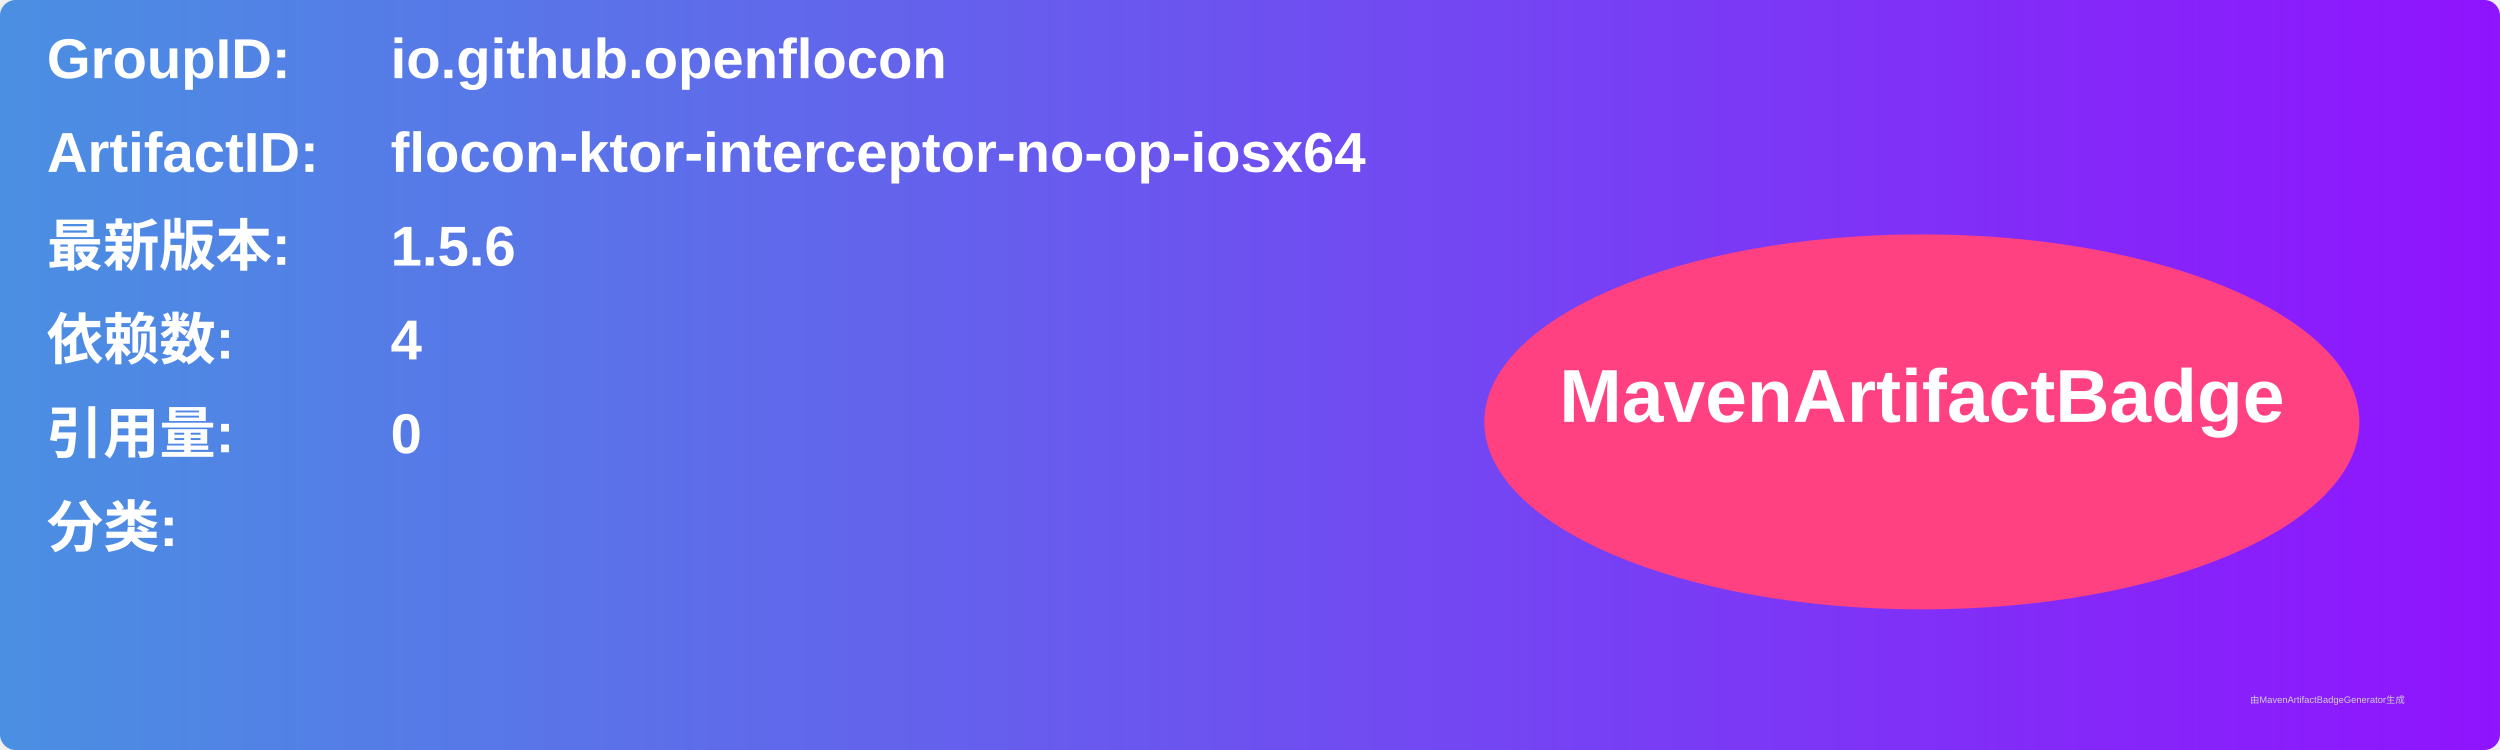
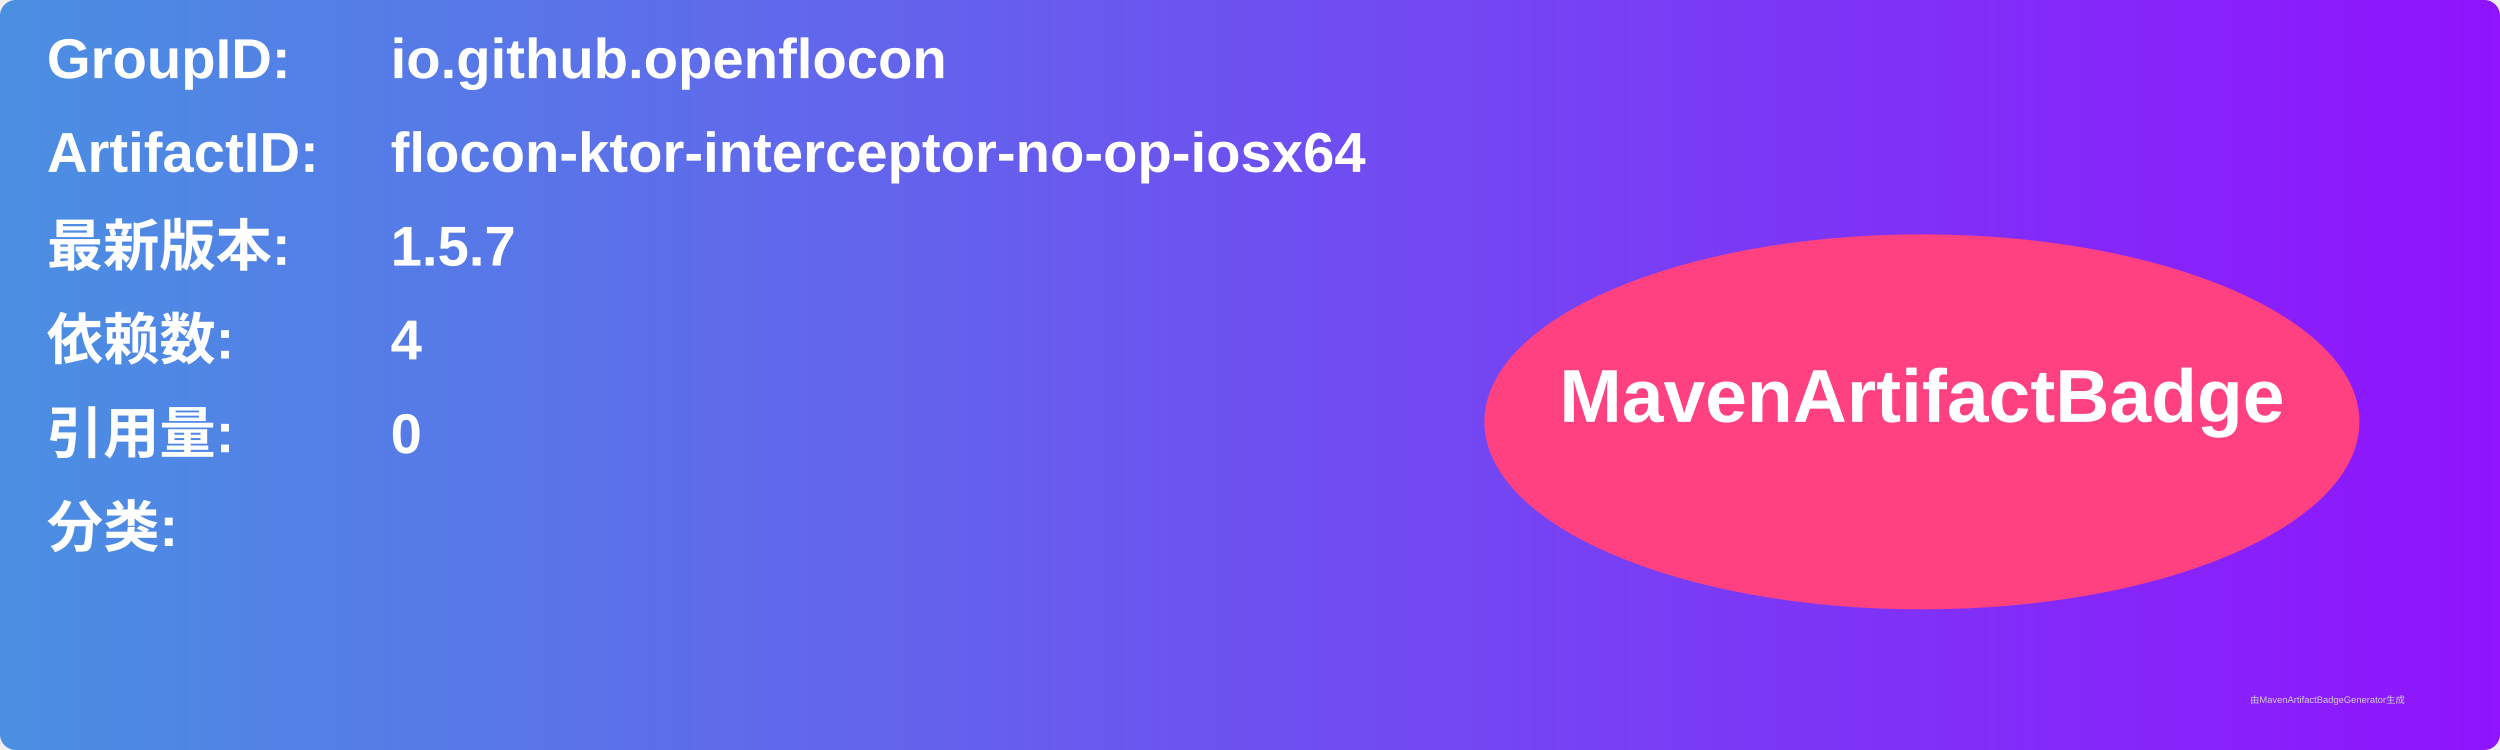
<svg xmlns="http://www.w3.org/2000/svg" width="800" height="240" viewBox="0 0 800 240">
  <linearGradient id="grad" x1="0%" y1="0%" x2="100%" y2="0%">
    <stop offset="0%" stop-color="#4a90e2" />
    <stop offset="100%" stop-color="#9013fe" />
  </linearGradient>
  <rect width="100%" height="100%" rx="5" ry="5" fill="url(#grad)" />
  <g transform="translate(15, 15)">
    <text x="0" y="10" font-family="Arial" font-size="18" fill="white" font-weight="bold" width="260">GroupID:</text>
    <text x="110" y="10" font-family="Arial" font-size="18" fill="white" font-weight="bold" width="460">io.github.openflocon</text>
    <text x="0" y="40" font-family="Arial" font-size="18" fill="white" font-weight="bold" width="260">ArtifactID:</text>
    <text x="110" y="40" font-family="Arial" font-size="18" fill="white" font-weight="bold" width="460">flocon-ktor-interceptor-no-op-iosx64</text>
    <text x="0" y="70" font-family="Arial" font-size="18" fill="white" font-weight="bold">最新版本:</text>
    <text x="110" y="70" font-family="Arial" font-size="18" fill="white" font-weight="bold">
-       <tspan font-weight="bold">1.5.6</tspan>
+       <tspan font-weight="bold">1.5.7</tspan>
    </text>
    <text x="0" y="100" font-family="Arial" font-size="18" fill="white" font-weight="bold">依赖数: </text>
    <text x="110" y="100" font-family="Arial" font-size="18" fill="white">
      <tspan font-weight="bold">4</tspan>
    </text>
    <text x="0" y="130" font-family="Arial" font-size="18" fill="white" font-weight="bold">引用量: </text>
    <text x="110" y="130" font-family="Arial" font-size="18" fill="white">
      <tspan font-weight="bold">0</tspan>
    </text>
    <text x="0" y="160" font-family="Arial" font-size="18" fill="white" font-weight="bold">分类:</text>
    <text x="10" y="190" font-family="Arial" font-size="10" fill="white">
      <tspan font-weight="bold" />
    </text>
    <ellipse cx="600" cy="120" rx="140" ry="60" fill="#ff4081" />
    <text x="600" y="120" text-anchor="middle" font-family="Arial" font-size="24" fill="white" font-weight="bold">MavenArtifactBadge</text>
  </g>
  <text x="720" y="225" font-family="Arial" font-size="3" fill="#d0d0d0">由MavenArtifactBadgeGenerator生成</text>
</svg>
